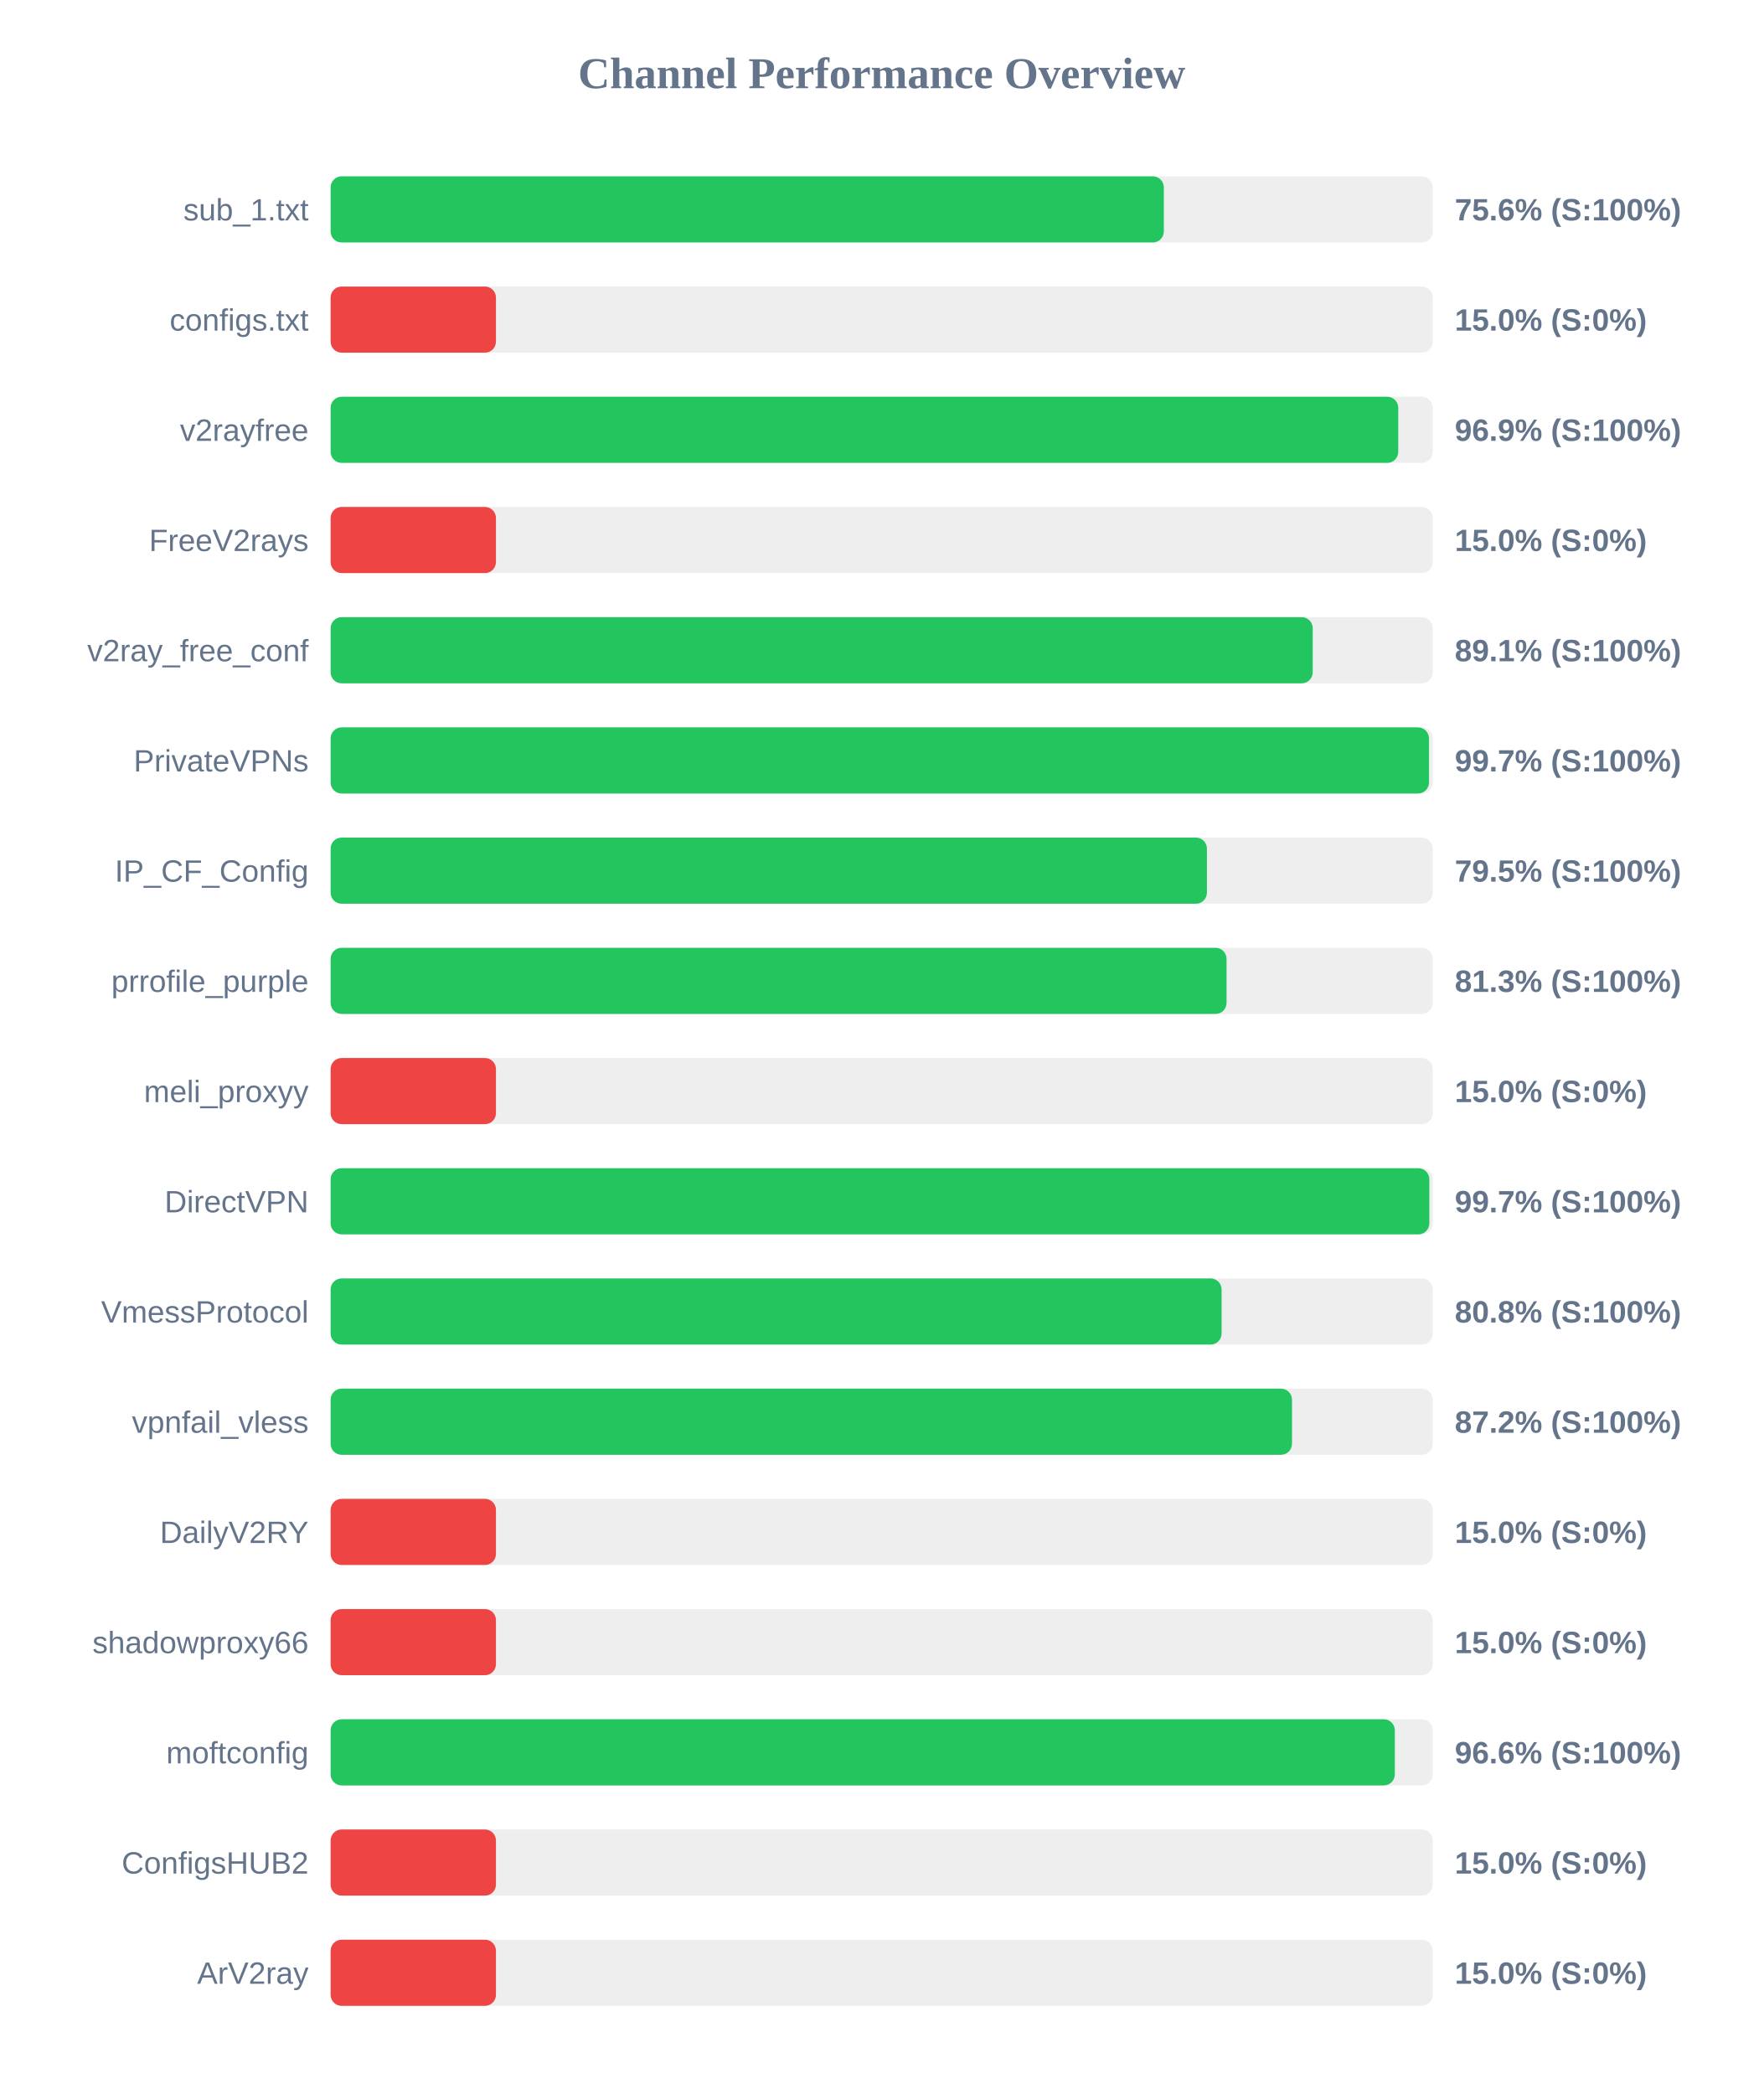
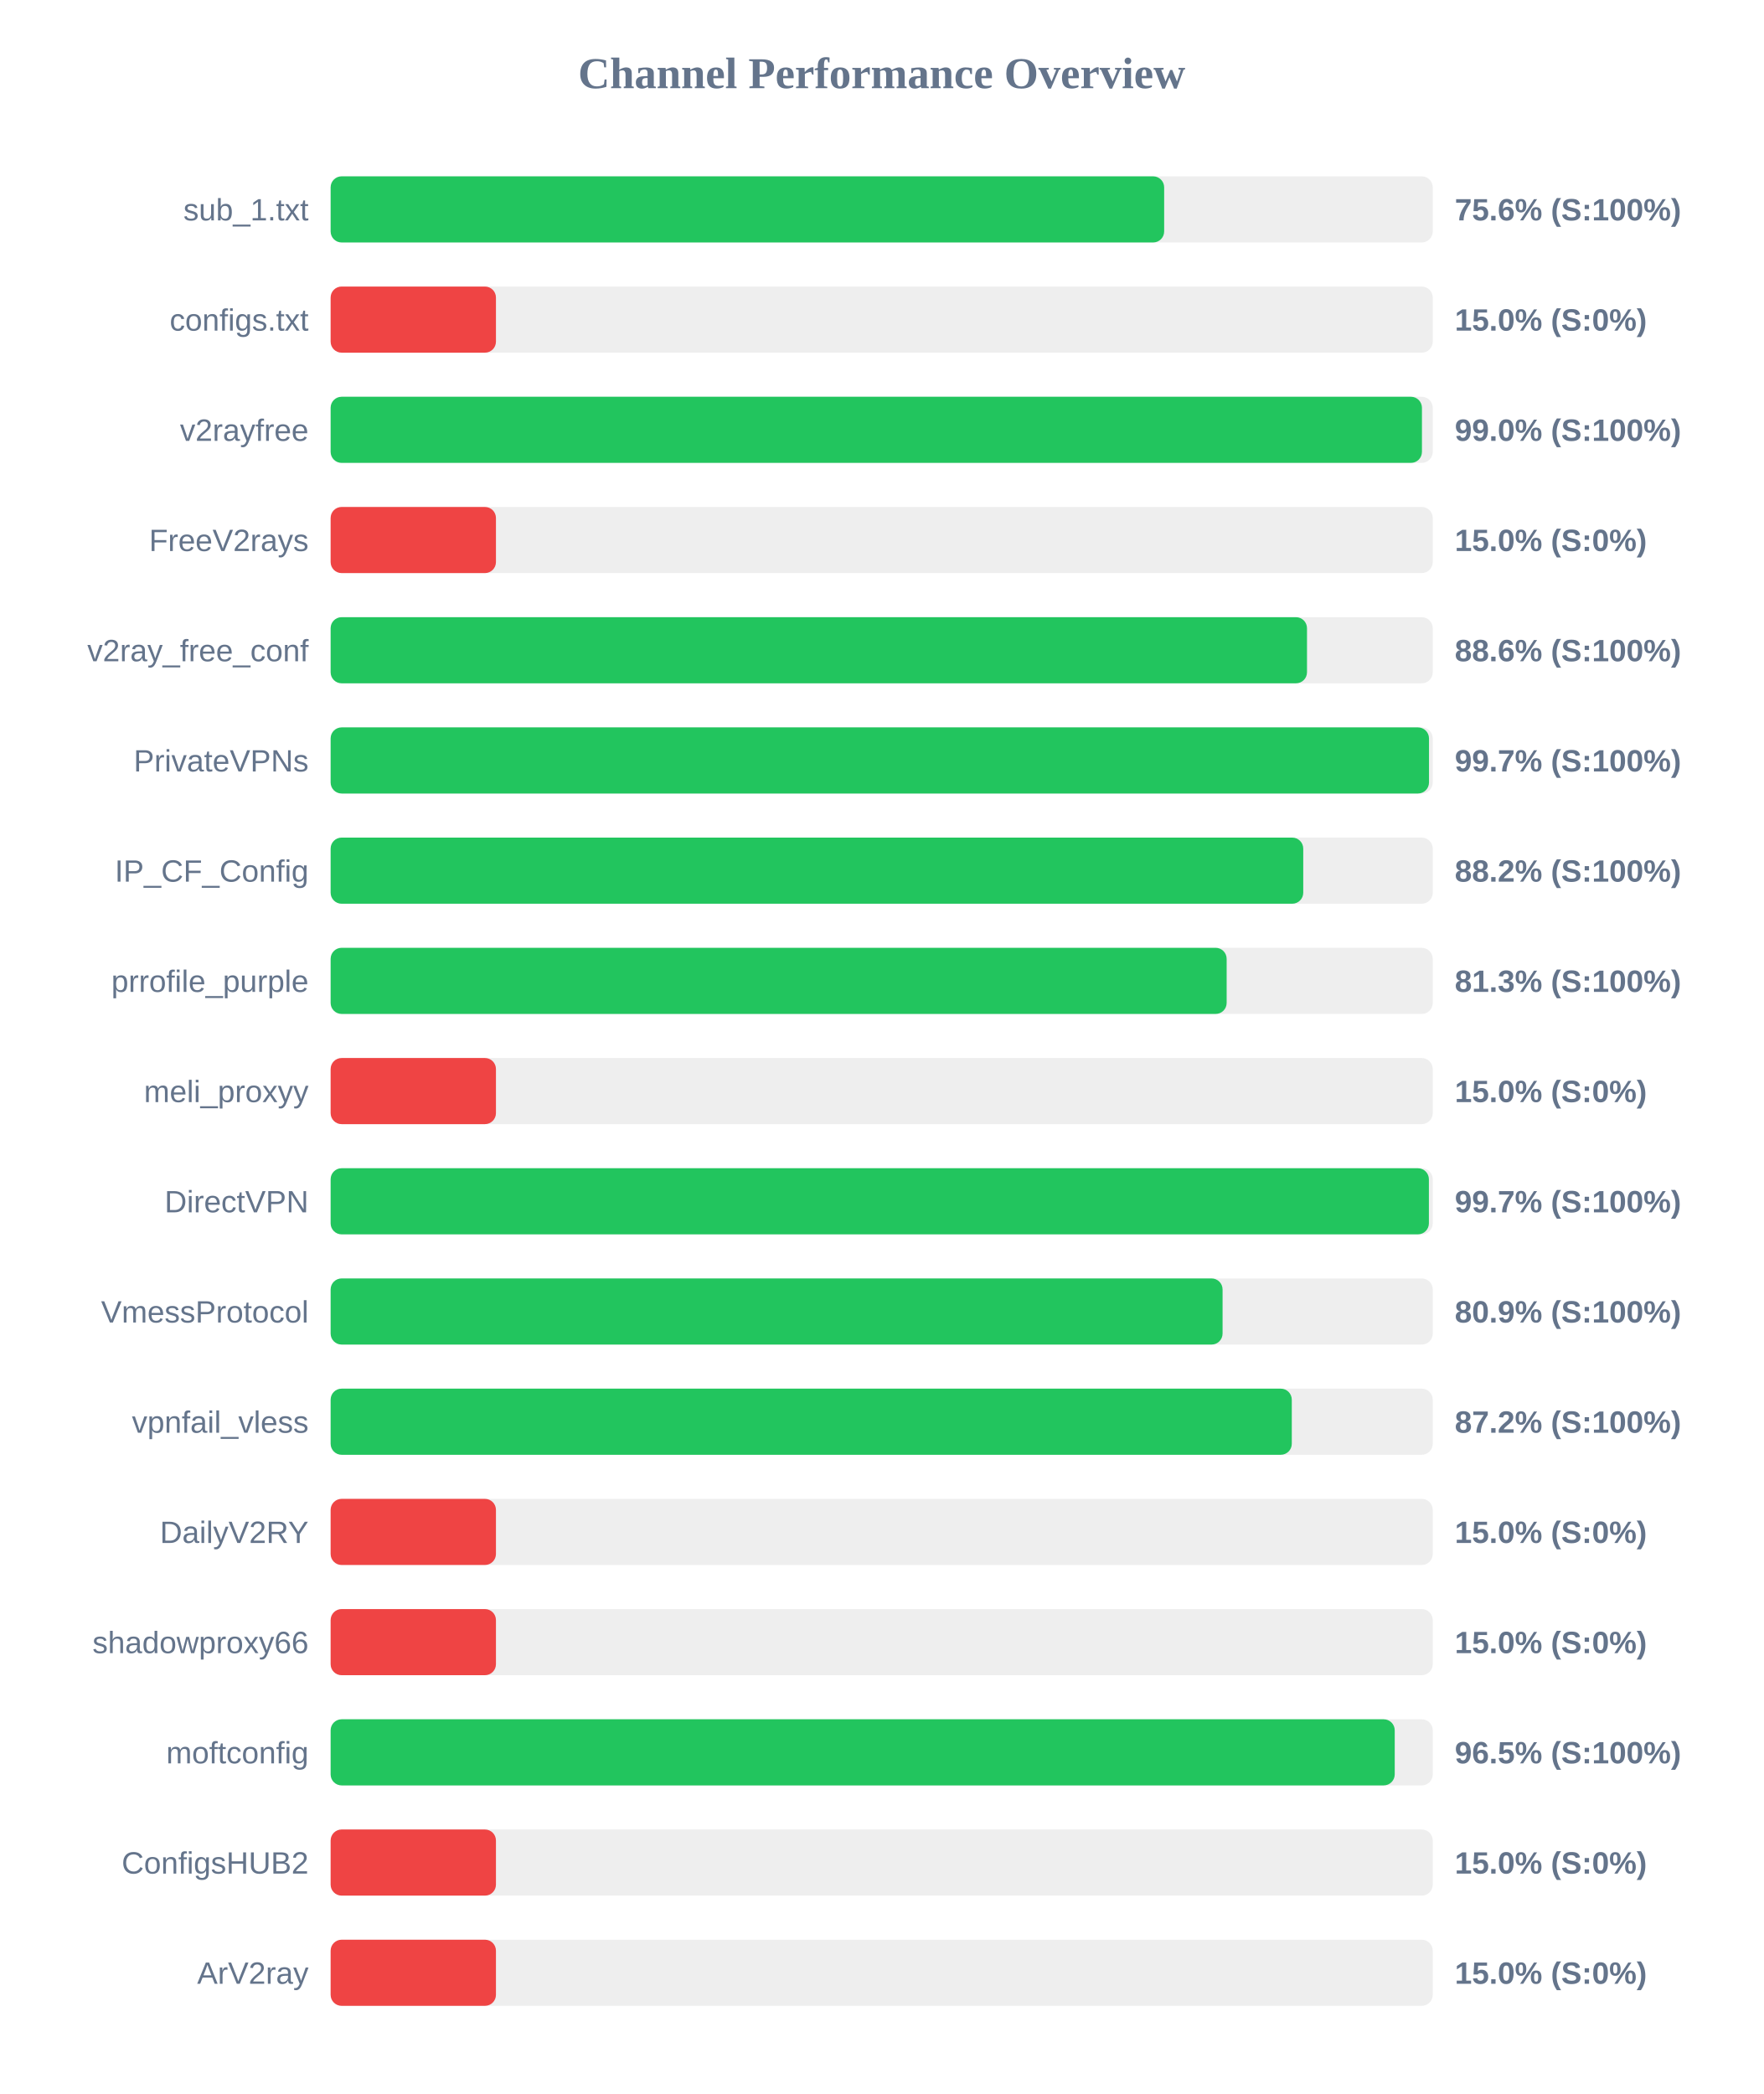
<svg xmlns="http://www.w3.org/2000/svg" width="800" height="950" version="1.1">
  <style>
        .row { font: 14px Arial; fill: #64748b; }
        .score { font: bold 14px Arial; fill: #64748b; }
    </style>
  <text x="400" y="40" text-anchor="middle" font-size="20px" font-weight="bold" fill="#64748b">Channel Performance Overview</text>
  <rect x="150" y="80" width="500" height="30" fill="#eee" rx="5" />
-   <rect x="150" y="80" width="378.0" height="30" fill="#22c55e" rx="5" />
+   <rect x="150" y="80" width="378.15" height="30" fill="#22c55e" rx="5" />
  <text x="140" y="100" text-anchor="end" class="row">sub_1.txt</text>
  <text x="660" y="100" text-anchor="start" class="score">75.6% (S:100%)</text>
  <rect x="150" y="130" width="500" height="30" fill="#eee" rx="5" />
  <rect x="150" y="130" width="75.0" height="30" fill="#ef4444" rx="5" />
  <text x="140" y="150" text-anchor="end" class="row">configs.txt</text>
  <text x="660" y="150" text-anchor="start" class="score">15.0% (S:0%)</text>
  <rect x="150" y="180" width="500" height="30" fill="#eee" rx="5" />
-   <rect x="150" y="180" width="484.35" height="30" fill="#22c55e" rx="5" />
+   <rect x="150" y="180" width="495.1" height="30" fill="#22c55e" rx="5" />
  <text x="140" y="200" text-anchor="end" class="row">v2rayfree</text>
-   <text x="660" y="200" text-anchor="start" class="score">96.9% (S:100%)</text>
+   <text x="660" y="200" text-anchor="start" class="score">99.0% (S:100%)</text>
  <rect x="150" y="230" width="500" height="30" fill="#eee" rx="5" />
  <rect x="150" y="230" width="75.0" height="30" fill="#ef4444" rx="5" />
  <text x="140" y="250" text-anchor="end" class="row">FreeV2rays</text>
  <text x="660" y="250" text-anchor="start" class="score">15.0% (S:0%)</text>
  <rect x="150" y="280" width="500" height="30" fill="#eee" rx="5" />
-   <rect x="150" y="280" width="445.55" height="30" fill="#22c55e" rx="5" />
+   <rect x="150" y="280" width="442.95" height="30" fill="#22c55e" rx="5" />
  <text x="140" y="300" text-anchor="end" class="row">v2ray_free_conf</text>
-   <text x="660" y="300" text-anchor="start" class="score">89.1% (S:100%)</text>
+   <text x="660" y="300" text-anchor="start" class="score">88.6% (S:100%)</text>
  <rect x="150" y="330" width="500" height="30" fill="#eee" rx="5" />
  <rect x="150" y="330" width="498.3" height="30" fill="#22c55e" rx="5" />
  <text x="140" y="350" text-anchor="end" class="row">PrivateVPNs</text>
  <text x="660" y="350" text-anchor="start" class="score">99.7% (S:100%)</text>
  <rect x="150" y="380" width="500" height="30" fill="#eee" rx="5" />
-   <rect x="150" y="380" width="397.55" height="30" fill="#22c55e" rx="5" />
+   <rect x="150" y="380" width="441.25" height="30" fill="#22c55e" rx="5" />
  <text x="140" y="400" text-anchor="end" class="row">IP_CF_Config</text>
-   <text x="660" y="400" text-anchor="start" class="score">79.5% (S:100%)</text>
+   <text x="660" y="400" text-anchor="start" class="score">88.2% (S:100%)</text>
  <rect x="150" y="430" width="500" height="30" fill="#eee" rx="5" />
-   <rect x="150" y="430" width="406.45" height="30" fill="#22c55e" rx="5" />
+   <rect x="150" y="430" width="406.5" height="30" fill="#22c55e" rx="5" />
  <text x="140" y="450" text-anchor="end" class="row">prrofile_purple</text>
  <text x="660" y="450" text-anchor="start" class="score">81.3% (S:100%)</text>
  <rect x="150" y="480" width="500" height="30" fill="#eee" rx="5" />
  <rect x="150" y="480" width="75.0" height="30" fill="#ef4444" rx="5" />
  <text x="140" y="500" text-anchor="end" class="row">meli_proxyy</text>
  <text x="660" y="500" text-anchor="start" class="score">15.0% (S:0%)</text>
  <rect x="150" y="530" width="500" height="30" fill="#eee" rx="5" />
-   <rect x="150" y="530" width="498.45" height="30" fill="#22c55e" rx="5" />
+   <rect x="150" y="530" width="498.25" height="30" fill="#22c55e" rx="5" />
  <text x="140" y="550" text-anchor="end" class="row">DirectVPN</text>
  <text x="660" y="550" text-anchor="start" class="score">99.7% (S:100%)</text>
  <rect x="150" y="580" width="500" height="30" fill="#eee" rx="5" />
-   <rect x="150" y="580" width="404.2" height="30" fill="#22c55e" rx="5" />
+   <rect x="150" y="580" width="404.65" height="30" fill="#22c55e" rx="5" />
  <text x="140" y="600" text-anchor="end" class="row">VmessProtocol</text>
-   <text x="660" y="600" text-anchor="start" class="score">80.8% (S:100%)</text>
+   <text x="660" y="600" text-anchor="start" class="score">80.9% (S:100%)</text>
  <rect x="150" y="630" width="500" height="30" fill="#eee" rx="5" />
-   <rect x="150" y="630" width="436.15" height="30" fill="#22c55e" rx="5" />
+   <rect x="150" y="630" width="436.05" height="30" fill="#22c55e" rx="5" />
  <text x="140" y="650" text-anchor="end" class="row">vpnfail_vless</text>
  <text x="660" y="650" text-anchor="start" class="score">87.2% (S:100%)</text>
  <rect x="150" y="680" width="500" height="30" fill="#eee" rx="5" />
  <rect x="150" y="680" width="75.0" height="30" fill="#ef4444" rx="5" />
  <text x="140" y="700" text-anchor="end" class="row">DailyV2RY</text>
  <text x="660" y="700" text-anchor="start" class="score">15.0% (S:0%)</text>
  <rect x="150" y="730" width="500" height="30" fill="#eee" rx="5" />
  <rect x="150" y="730" width="75.0" height="30" fill="#ef4444" rx="5" />
  <text x="140" y="750" text-anchor="end" class="row">shadowproxy66</text>
  <text x="660" y="750" text-anchor="start" class="score">15.0% (S:0%)</text>
  <rect x="150" y="780" width="500" height="30" fill="#eee" rx="5" />
-   <rect x="150" y="780" width="482.8" height="30" fill="#22c55e" rx="5" />
+   <rect x="150" y="780" width="482.75" height="30" fill="#22c55e" rx="5" />
  <text x="140" y="800" text-anchor="end" class="row">moftconfig</text>
-   <text x="660" y="800" text-anchor="start" class="score">96.6% (S:100%)</text>
+   <text x="660" y="800" text-anchor="start" class="score">96.5% (S:100%)</text>
  <rect x="150" y="830" width="500" height="30" fill="#eee" rx="5" />
  <rect x="150" y="830" width="75.0" height="30" fill="#ef4444" rx="5" />
  <text x="140" y="850" text-anchor="end" class="row">ConfigsHUB2</text>
  <text x="660" y="850" text-anchor="start" class="score">15.0% (S:0%)</text>
  <rect x="150" y="880" width="500" height="30" fill="#eee" rx="5" />
  <rect x="150" y="880" width="75.0" height="30" fill="#ef4444" rx="5" />
  <text x="140" y="900" text-anchor="end" class="row">ArV2ray</text>
  <text x="660" y="900" text-anchor="start" class="score">15.0% (S:0%)</text>
</svg>
